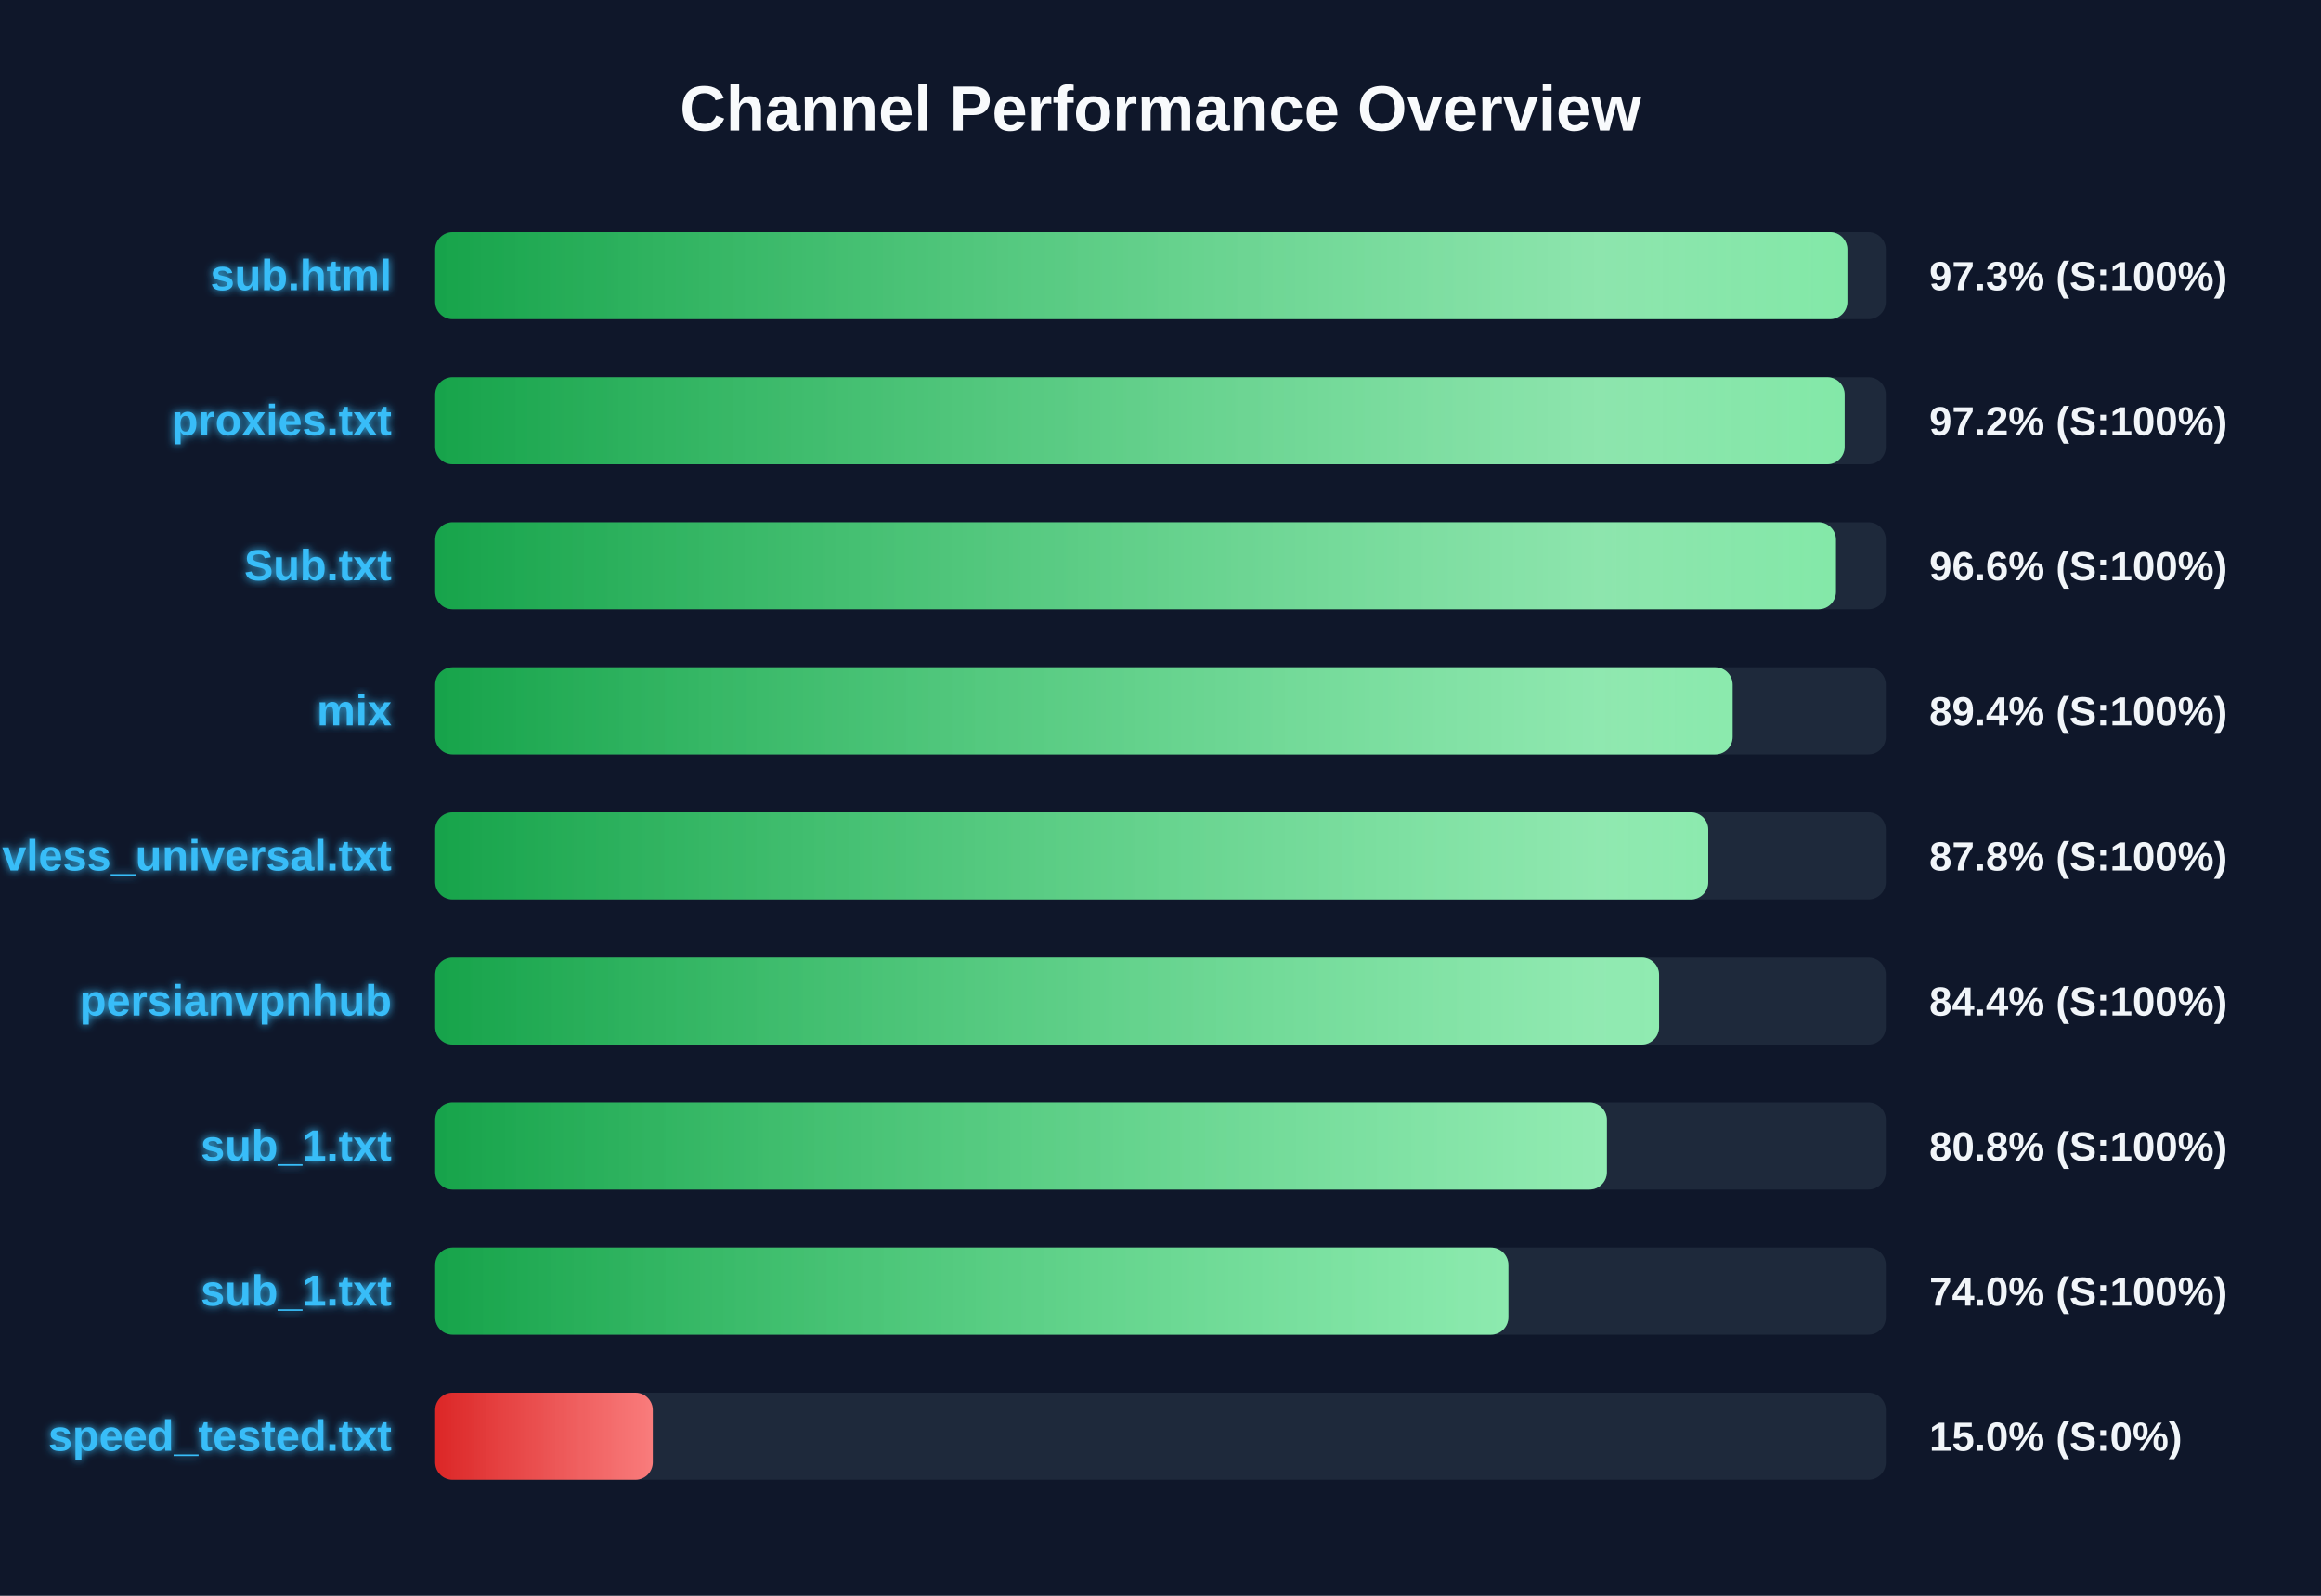
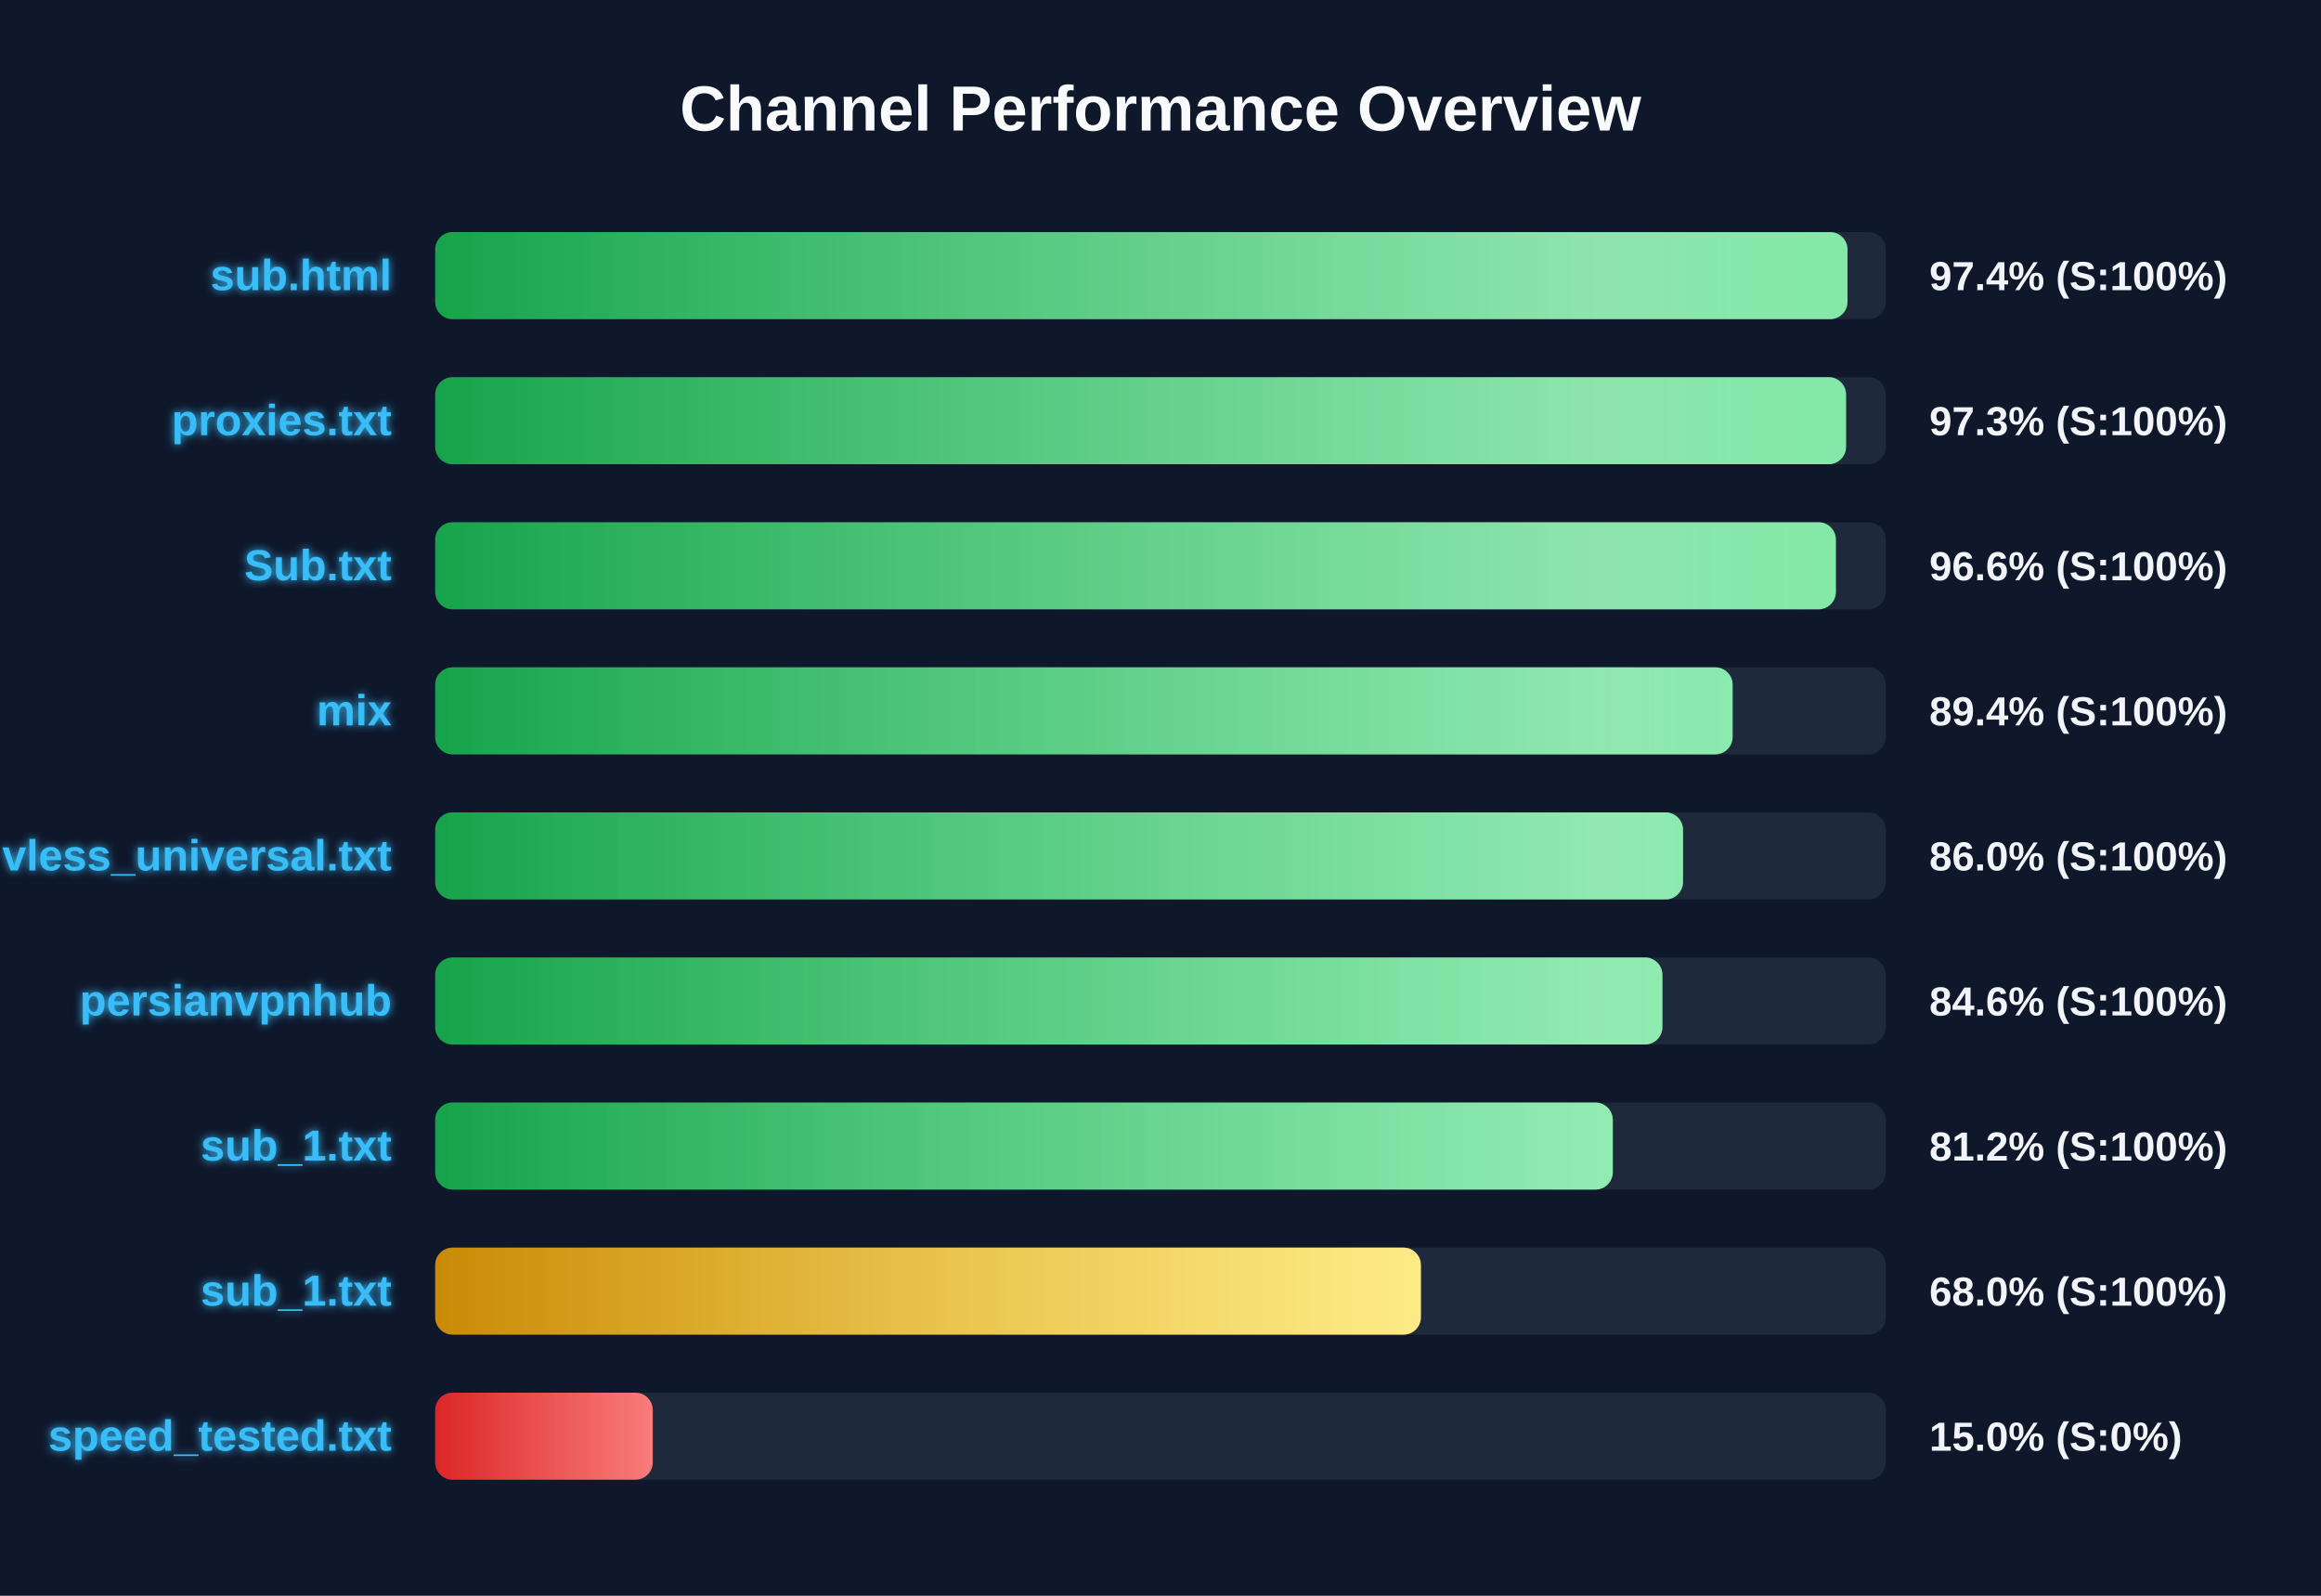
<svg xmlns="http://www.w3.org/2000/svg" width="800" height="550" version="1.1">
  <defs>
    <linearGradient id="grad-green" x1="0%" y1="0%" x2="100%" y2="0%">
      <stop offset="0%" stop-color="#16a34a" />
      <stop offset="100%" stop-color="#4ade80" />
    </linearGradient>
    <linearGradient id="grad-yellow" x1="0%" y1="0%" x2="100%" y2="0%">
      <stop offset="0%" stop-color="#ca8a04" />
      <stop offset="100%" stop-color="#fde047" />
    </linearGradient>
    <linearGradient id="grad-red" x1="0%" y1="0%" x2="100%" y2="0%">
      <stop offset="0%" stop-color="#dc2626" />
      <stop offset="100%" stop-color="#f87171" />
    </linearGradient>
    <linearGradient id="shimmer" x1="0%" y1="0%" x2="100%" y2="0%">
      <stop offset="0%" stop-color="rgba(255,255,255,0)" />
      <stop offset="50%" stop-color="rgba(255,255,255,0.4)" />
      <stop offset="100%" stop-color="rgba(255,255,255,0)" />
    </linearGradient>
    <filter id="glow" x="-20%" y="-20%" width="140%" height="140%">
      <feGaussianBlur stdDeviation="1.5" result="blur" />
      <feComposite in="SourceGraphic" in2="blur" operator="over" />
    </filter>
  </defs>
  <style>
        .bg-rect { fill: #0f172a; }
        .title { font: bold 22px 'Segoe UI', Arial, sans-serif; fill: #f8fafc; }
        .row { font: bold 15px 'Segoe UI', Arial, sans-serif; fill: #38bdf8; filter: url(#glow); }
        .score { font: bold 14px 'Segoe UI', Arial, sans-serif; fill: #f1f5f9; }
        @keyframes shimmer-anim {
            0% { transform: translateX(-100%); }
            100% { transform: translateX(200%); }
        }
        .shimmer-rect {
            animation: shimmer-anim 2.5s infinite linear;
        }
    </style>
  <rect width="100%" height="100%" class="bg-rect" />
  <text x="400" y="45" text-anchor="middle" class="title">Channel Performance Overview</text>
  <rect x="150" y="80" width="500" height="30" fill="#1e293b" rx="6" />
  <clipPath id="clip-0">
-     <rect x="150" y="80" width="486.75" height="30" rx="6" />
+     <rect x="150" y="80" width="486.8" height="30" rx="6" />
  </clipPath>
-   <rect x="150" y="80" width="486.75" height="30" fill="url(#grad-green)" rx="6" />
+   <rect x="150" y="80" width="486.8" height="30" fill="url(#grad-green)" rx="6" />
  <g clip-path="url(#clip-0)">
    <rect x="150" y="80" width="100%" height="30" fill="url(#shimmer)" class="shimmer-rect" />
  </g>
  <text x="135" y="100" text-anchor="end" class="row">sub.html</text>
-   <text x="665" y="100" text-anchor="start" class="score">97.3% (S:100%)</text>
+   <text x="665" y="100" text-anchor="start" class="score">97.4% (S:100%)</text>
  <rect x="150" y="130" width="500" height="30" fill="#1e293b" rx="6" />
  <clipPath id="clip-1">
-     <rect x="150" y="130" width="485.8" height="30" rx="6" />
+     <rect x="150" y="130" width="486.3" height="30" rx="6" />
  </clipPath>
-   <rect x="150" y="130" width="485.8" height="30" fill="url(#grad-green)" rx="6" />
+   <rect x="150" y="130" width="486.3" height="30" fill="url(#grad-green)" rx="6" />
  <g clip-path="url(#clip-1)">
    <rect x="150" y="130" width="100%" height="30" fill="url(#shimmer)" class="shimmer-rect" />
  </g>
  <text x="135" y="150" text-anchor="end" class="row">proxies.txt</text>
-   <text x="665" y="150" text-anchor="start" class="score">97.2% (S:100%)</text>
+   <text x="665" y="150" text-anchor="start" class="score">97.3% (S:100%)</text>
  <rect x="150" y="180" width="500" height="30" fill="#1e293b" rx="6" />
  <clipPath id="clip-2">
    <rect x="150" y="180" width="482.8" height="30" rx="6" />
  </clipPath>
  <rect x="150" y="180" width="482.8" height="30" fill="url(#grad-green)" rx="6" />
  <g clip-path="url(#clip-2)">
    <rect x="150" y="180" width="100%" height="30" fill="url(#shimmer)" class="shimmer-rect" />
  </g>
  <text x="135" y="200" text-anchor="end" class="row">Sub.txt</text>
  <text x="665" y="200" text-anchor="start" class="score">96.6% (S:100%)</text>
  <rect x="150" y="230" width="500" height="30" fill="#1e293b" rx="6" />
  <clipPath id="clip-3">
    <rect x="150" y="230" width="447.2" height="30" rx="6" />
  </clipPath>
  <rect x="150" y="230" width="447.2" height="30" fill="url(#grad-green)" rx="6" />
  <g clip-path="url(#clip-3)">
    <rect x="150" y="230" width="100%" height="30" fill="url(#shimmer)" class="shimmer-rect" />
  </g>
  <text x="135" y="250" text-anchor="end" class="row">mix</text>
  <text x="665" y="250" text-anchor="start" class="score">89.4% (S:100%)</text>
  <rect x="150" y="280" width="500" height="30" fill="#1e293b" rx="6" />
  <clipPath id="clip-4">
-     <rect x="150" y="280" width="438.8" height="30" rx="6" />
+     <rect x="150" y="280" width="430.1" height="30" rx="6" />
  </clipPath>
-   <rect x="150" y="280" width="438.8" height="30" fill="url(#grad-green)" rx="6" />
+   <rect x="150" y="280" width="430.1" height="30" fill="url(#grad-green)" rx="6" />
  <g clip-path="url(#clip-4)">
    <rect x="150" y="280" width="100%" height="30" fill="url(#shimmer)" class="shimmer-rect" />
  </g>
  <text x="135" y="300" text-anchor="end" class="row">vless_universal.txt</text>
-   <text x="665" y="300" text-anchor="start" class="score">87.8% (S:100%)</text>
+   <text x="665" y="300" text-anchor="start" class="score">86.0% (S:100%)</text>
  <rect x="150" y="330" width="500" height="30" fill="#1e293b" rx="6" />
  <clipPath id="clip-5">
-     <rect x="150" y="330" width="421.85" height="30" rx="6" />
+     <rect x="150" y="330" width="423.0" height="30" rx="6" />
  </clipPath>
-   <rect x="150" y="330" width="421.85" height="30" fill="url(#grad-green)" rx="6" />
+   <rect x="150" y="330" width="423.0" height="30" fill="url(#grad-green)" rx="6" />
  <g clip-path="url(#clip-5)">
    <rect x="150" y="330" width="100%" height="30" fill="url(#shimmer)" class="shimmer-rect" />
  </g>
  <text x="135" y="350" text-anchor="end" class="row">persianvpnhub</text>
-   <text x="665" y="350" text-anchor="start" class="score">84.4% (S:100%)</text>
+   <text x="665" y="350" text-anchor="start" class="score">84.6% (S:100%)</text>
  <rect x="150" y="380" width="500" height="30" fill="#1e293b" rx="6" />
  <clipPath id="clip-6">
-     <rect x="150" y="380" width="403.85" height="30" rx="6" />
+     <rect x="150" y="380" width="405.9" height="30" rx="6" />
  </clipPath>
-   <rect x="150" y="380" width="403.85" height="30" fill="url(#grad-green)" rx="6" />
+   <rect x="150" y="380" width="405.9" height="30" fill="url(#grad-green)" rx="6" />
  <g clip-path="url(#clip-6)">
    <rect x="150" y="380" width="100%" height="30" fill="url(#shimmer)" class="shimmer-rect" />
  </g>
  <text x="135" y="400" text-anchor="end" class="row">sub_1.txt</text>
-   <text x="665" y="400" text-anchor="start" class="score">80.8% (S:100%)</text>
+   <text x="665" y="400" text-anchor="start" class="score">81.2% (S:100%)</text>
  <rect x="150" y="430" width="500" height="30" fill="#1e293b" rx="6" />
  <clipPath id="clip-7">
-     <rect x="150" y="430" width="369.9" height="30" rx="6" />
+     <rect x="150" y="430" width="339.75" height="30" rx="6" />
  </clipPath>
-   <rect x="150" y="430" width="369.9" height="30" fill="url(#grad-green)" rx="6" />
+   <rect x="150" y="430" width="339.75" height="30" fill="url(#grad-yellow)" rx="6" />
  <g clip-path="url(#clip-7)">
    <rect x="150" y="430" width="100%" height="30" fill="url(#shimmer)" class="shimmer-rect" />
  </g>
  <text x="135" y="450" text-anchor="end" class="row">sub_1.txt</text>
-   <text x="665" y="450" text-anchor="start" class="score">74.0% (S:100%)</text>
+   <text x="665" y="450" text-anchor="start" class="score">68.0% (S:100%)</text>
  <rect x="150" y="480" width="500" height="30" fill="#1e293b" rx="6" />
  <clipPath id="clip-8">
    <rect x="150" y="480" width="75.0" height="30" rx="6" />
  </clipPath>
  <rect x="150" y="480" width="75.0" height="30" fill="url(#grad-red)" rx="6" />
  <g clip-path="url(#clip-8)">
    <rect x="150" y="480" width="100%" height="30" fill="url(#shimmer)" class="shimmer-rect" />
  </g>
  <text x="135" y="500" text-anchor="end" class="row">speed_tested.txt</text>
  <text x="665" y="500" text-anchor="start" class="score">15.0% (S:0%)</text>
</svg>
